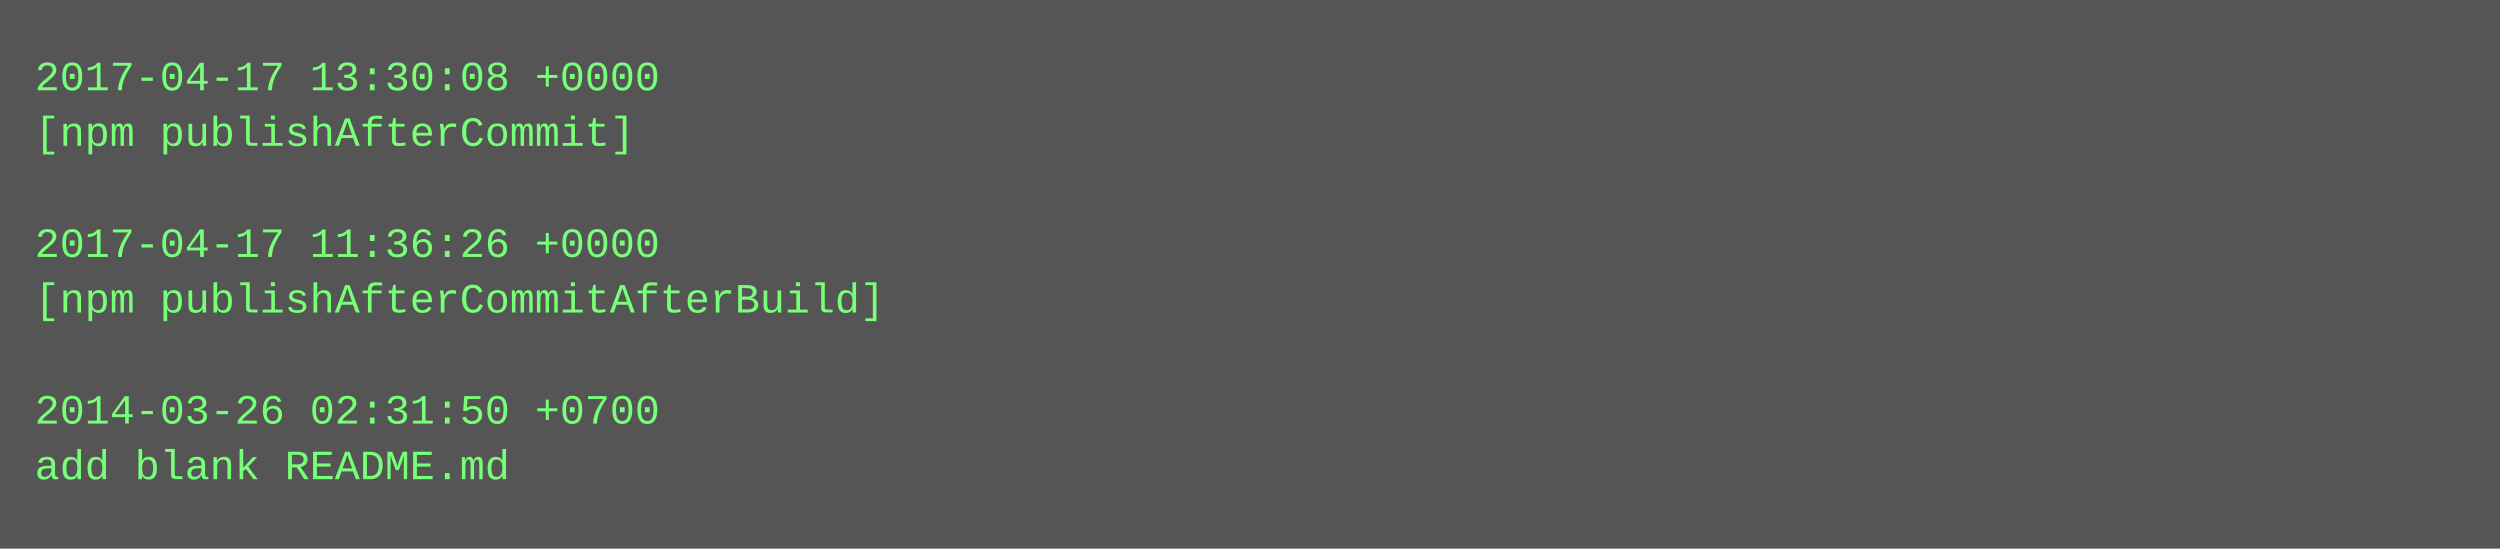
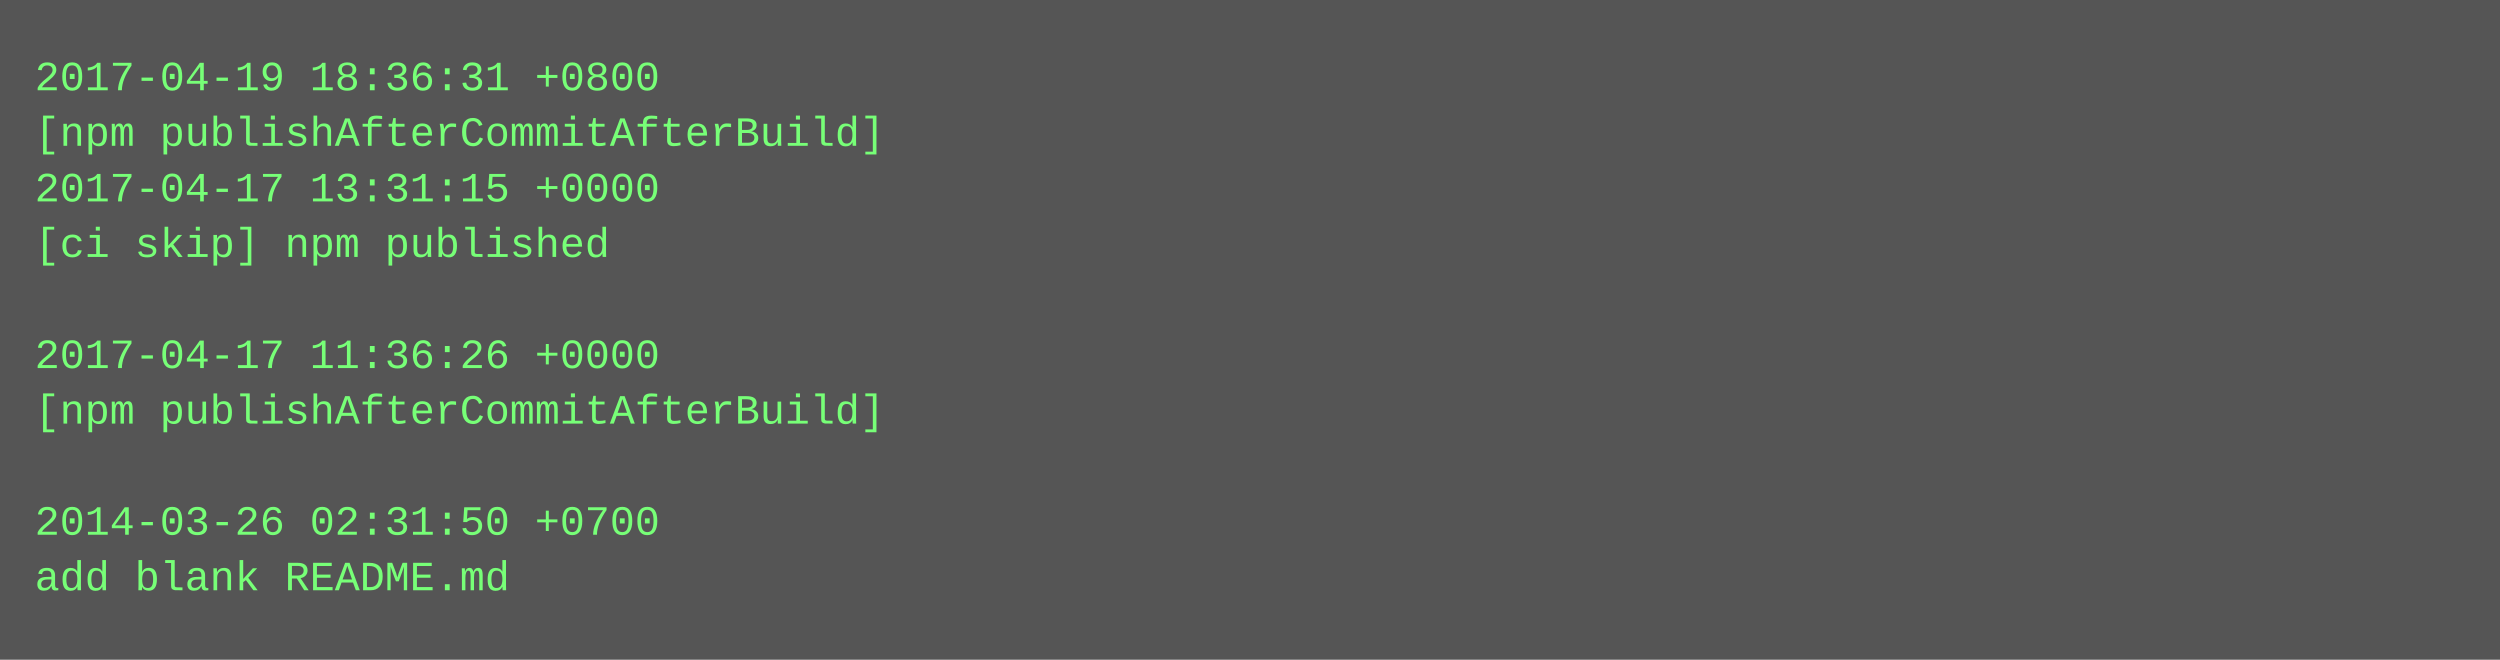
- <svg xmlns="http://www.w3.org/2000/svg" height="158" width="720">
-   <rect height="158" fill="#555" width="720" />
+ <svg xmlns="http://www.w3.org/2000/svg" height="190" width="720">
+   <rect height="190" fill="#555" width="720" />
  <text fill="#7f7" font-family="Courier New" font-size="12" xml:space="preserve">
-     <tspan x="10" y="26">2017-04-17 13:30:08 +0000</tspan>
-     <tspan x="10" y="42">[npm publishAfterCommit]</tspan>
-     <tspan x="10" y="58" />
-     <tspan x="10" y="74">2017-04-17 11:36:26 +0000</tspan>
-     <tspan x="10" y="90">[npm publishAfterCommitAfterBuild]</tspan>
-     <tspan x="10" y="106" />
-     <tspan x="10" y="122">2014-03-26 02:31:50 +0700</tspan>
-     <tspan x="10" y="138">add blank README.md</tspan>
+     <tspan x="10" y="26">2017-04-19 18:36:31 +0800</tspan>
+     <tspan x="10" y="42">[npm publishAfterCommitAfterBuild]</tspan>
+     <tspan x="10" y="58">2017-04-17 13:31:15 +0000</tspan>
+     <tspan x="10" y="74">[ci skip] npm published</tspan>
+     <tspan x="10" y="90" />
+     <tspan x="10" y="106">2017-04-17 11:36:26 +0000</tspan>
+     <tspan x="10" y="122">[npm publishAfterCommitAfterBuild]</tspan>
+     <tspan x="10" y="138" />
+     <tspan x="10" y="154">2014-03-26 02:31:50 +0700</tspan>
+     <tspan x="10" y="170">add blank README.md</tspan>
  </text>
</svg>
